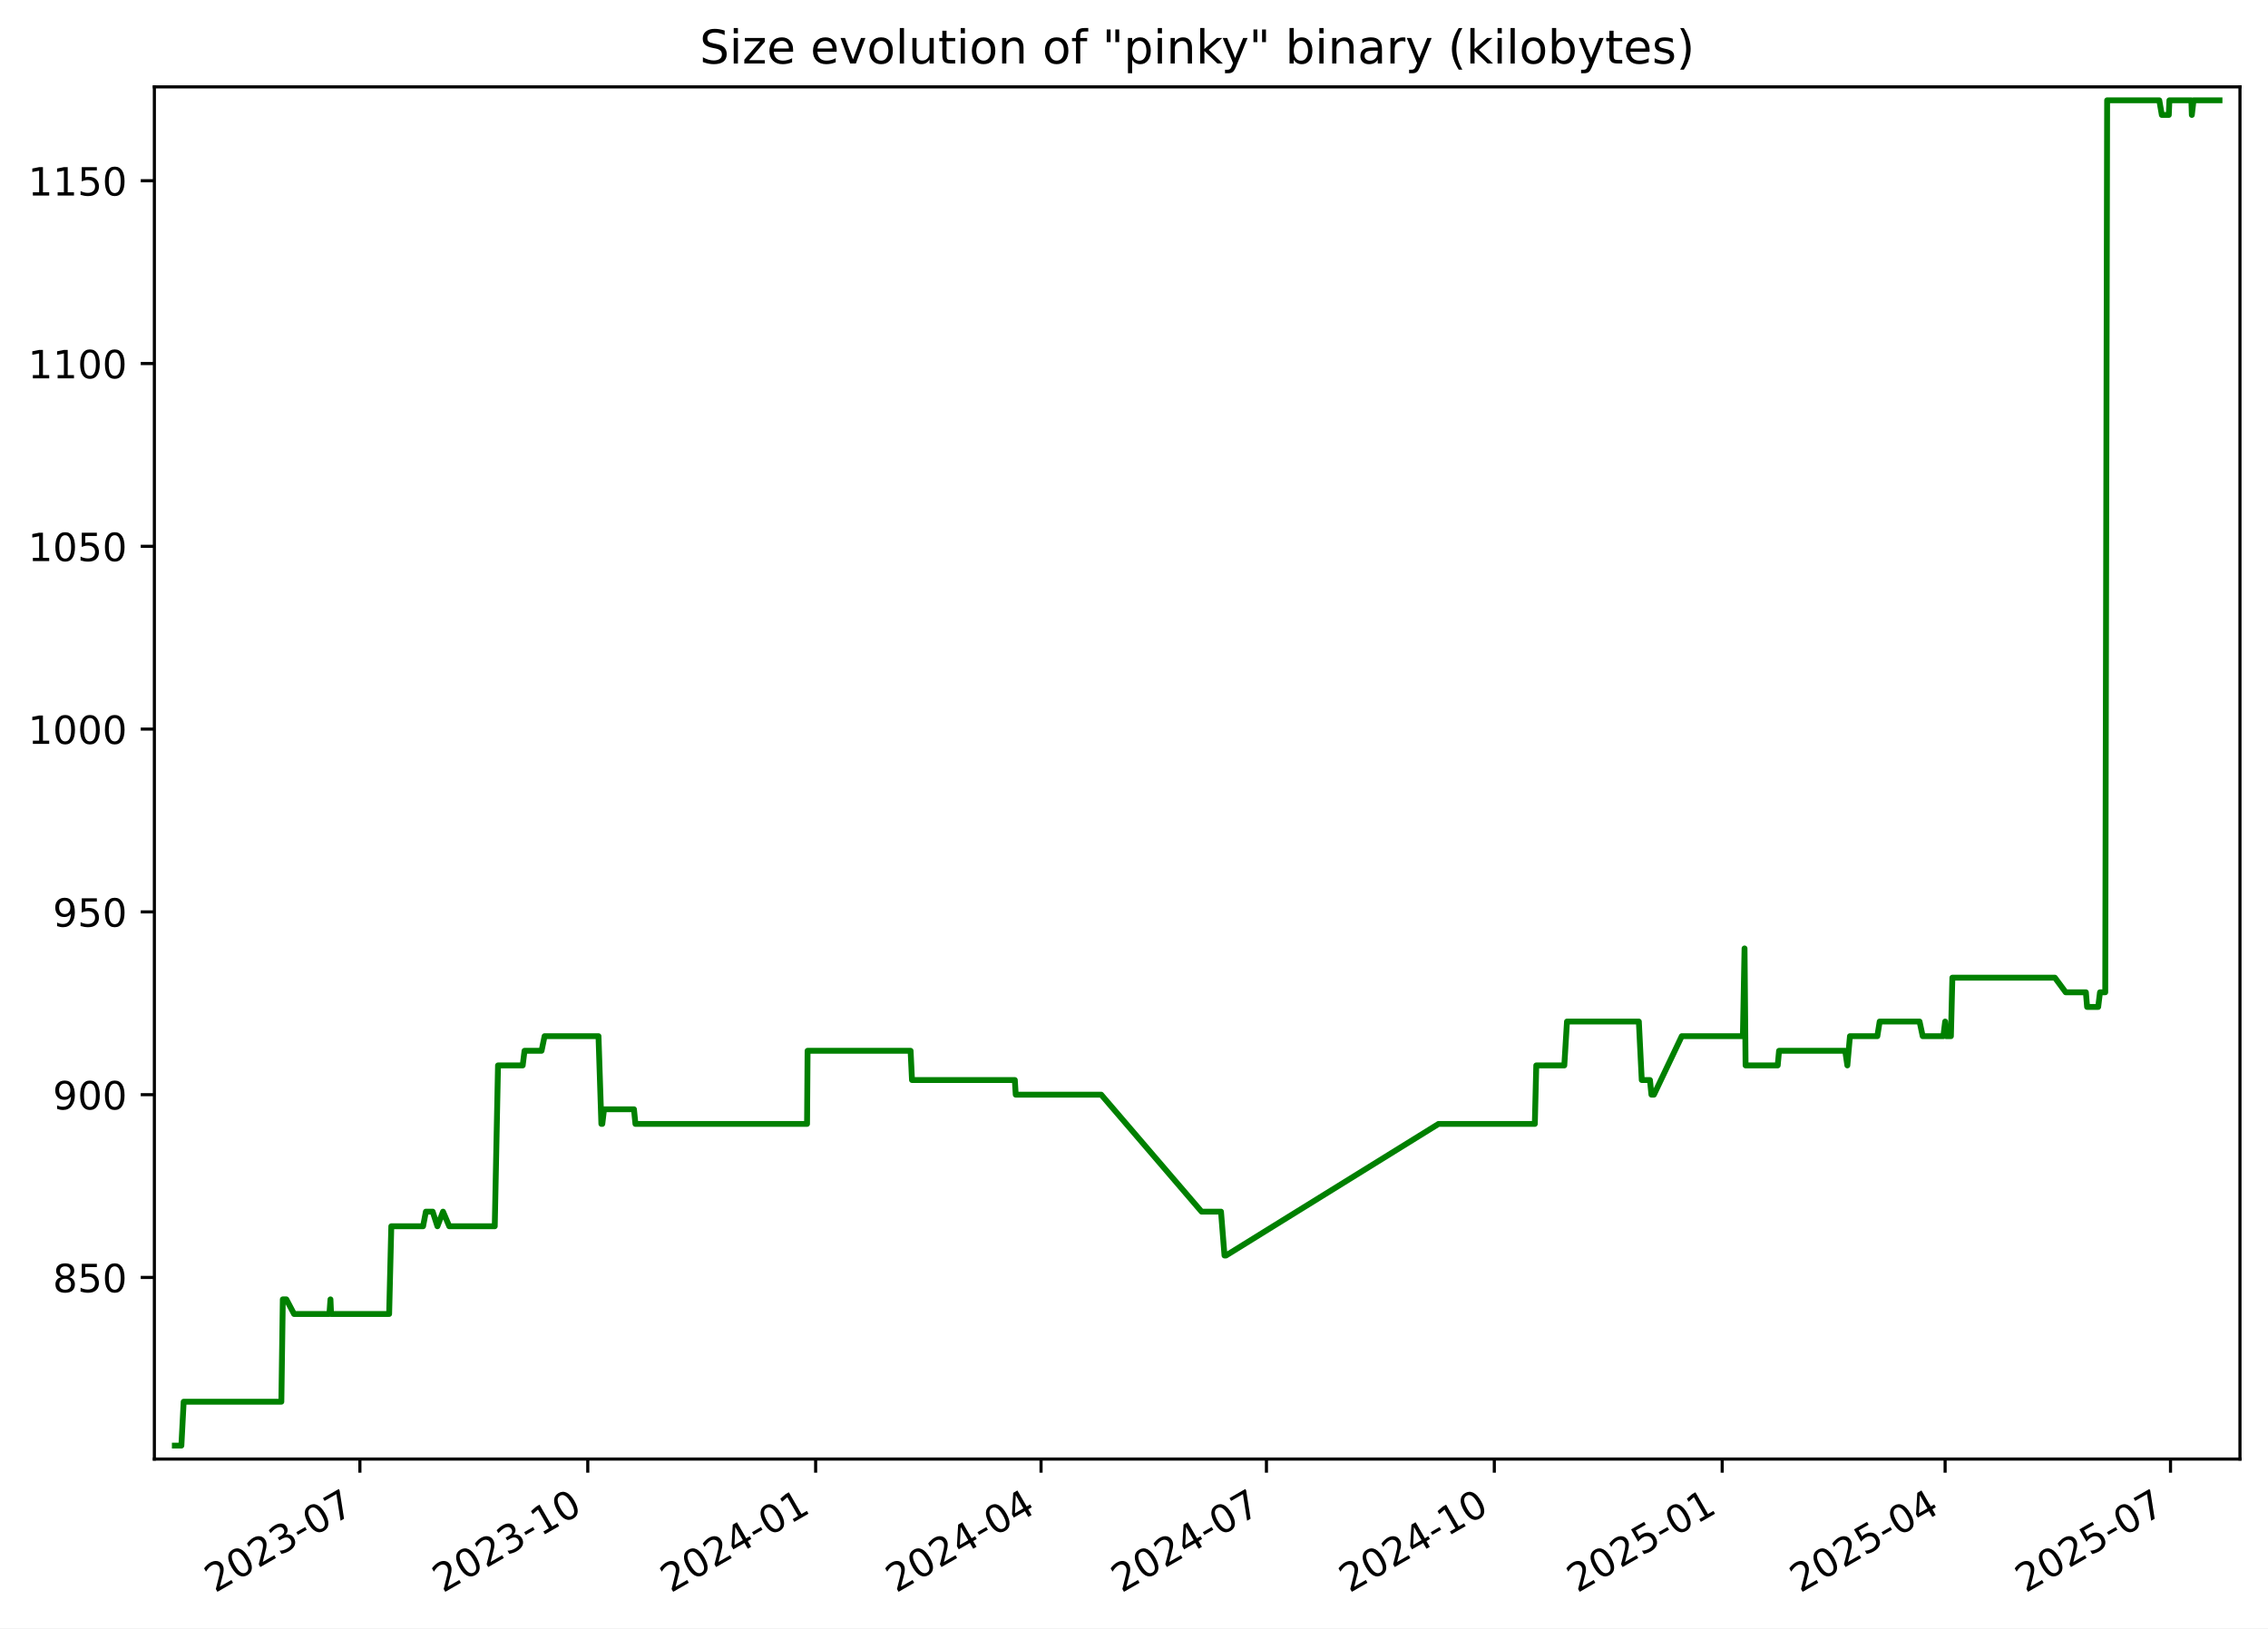
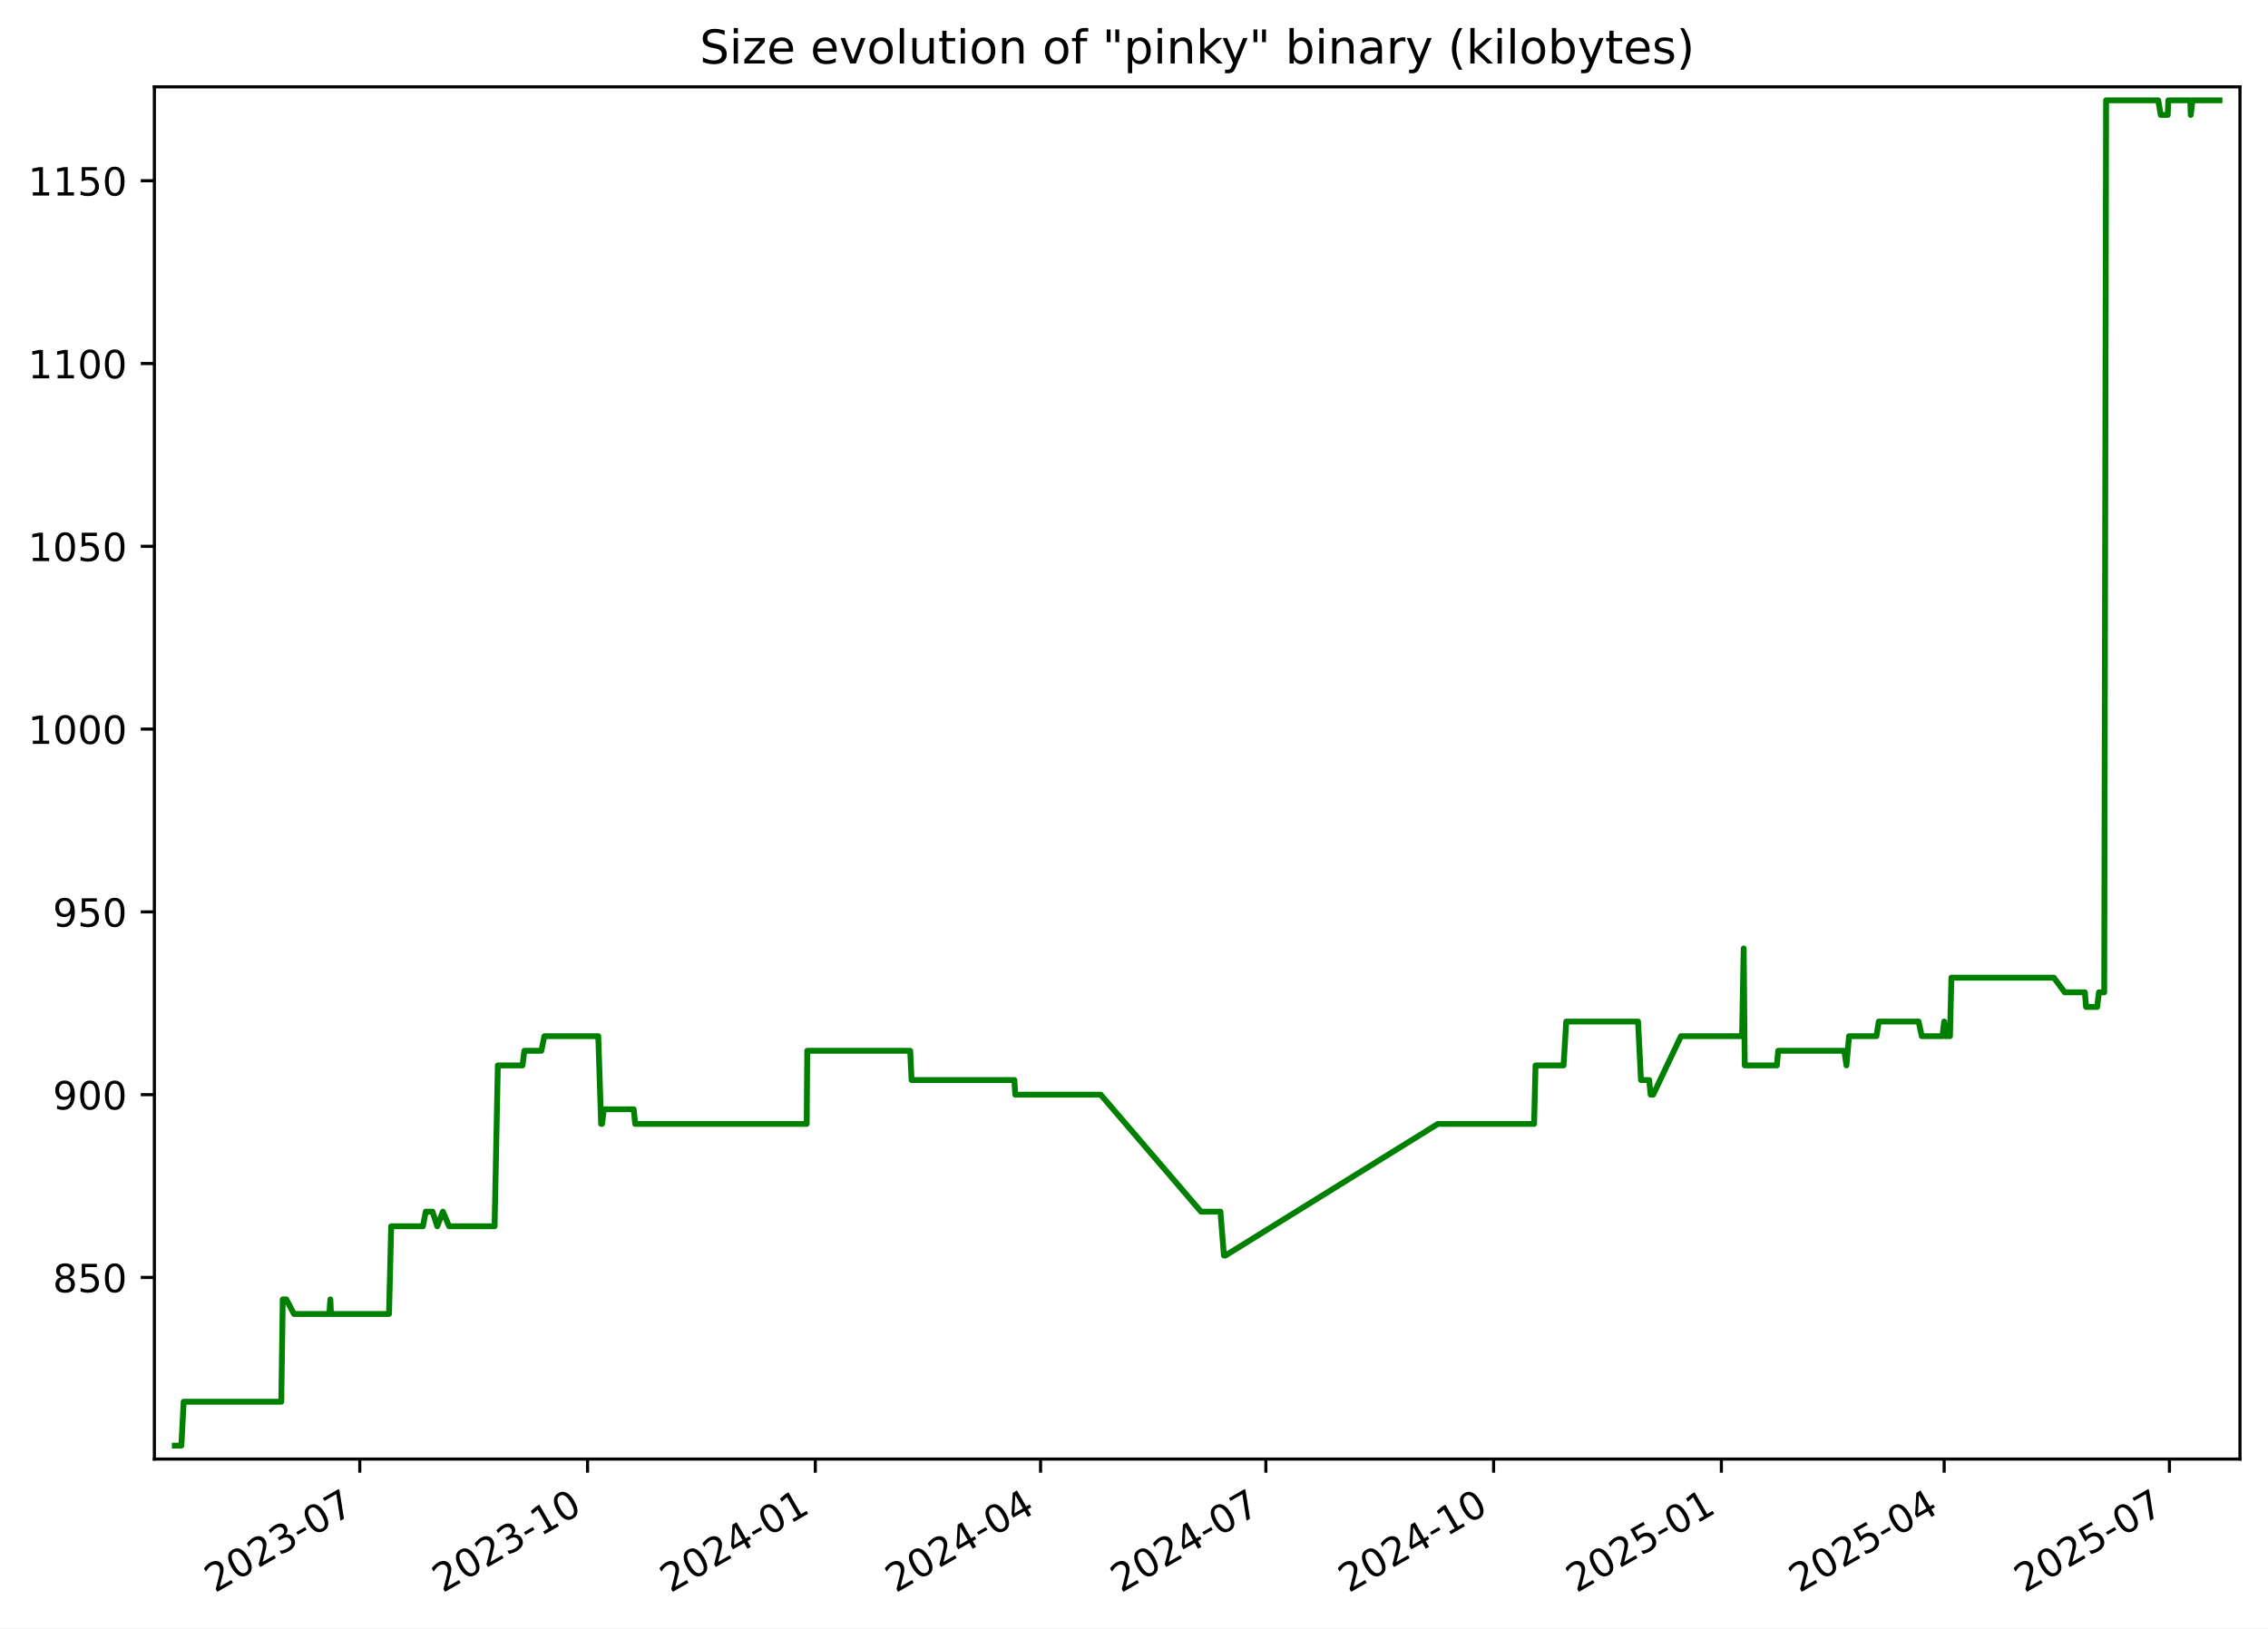
<svg xmlns="http://www.w3.org/2000/svg" xmlns:xlink="http://www.w3.org/1999/xlink" width="582.53pt" height="418.303pt" viewBox="0 0 582.53 418.303" version="1.1">
  <defs>
    <style type="text/css">*{stroke-linejoin: round; stroke-linecap: butt}</style>
  </defs>
  <g id="figure_1">
    <g id="patch_1">
      <path d="M -0 418.303  L 582.53 418.303  L 582.53 0  L -0 0  z " style="fill: #ffffff" />
    </g>
    <g id="axes_1">
      <g id="patch_2">
        <path d="M 39.65 374.83  L 575.33 374.83  L 575.33 22.318  L 39.65 22.318  z " style="fill: #ffffff" />
      </g>
      <g id="matplotlib.axis_1">
        <g id="xtick_1">
          <g id="line2d_1">
            <defs>
-               <path id="m71c4da4ada" d="M 0 0  L 0 3.5  " style="stroke: #000000; stroke-width: 0.8" />
+               <path id="mfe7913d01c" d="M 0 0  L 0 3.5  " style="stroke: #000000; stroke-width: 0.8" />
            </defs>
            <g>
-               <use xlink:href="#m71c4da4ada" x="92.438" y="374.83" style="stroke: #000000; stroke-width: 0.8" />
+               <use xlink:href="#mfe7913d01c" x="92.413" y="374.83" style="stroke: #000000; stroke-width: 0.8" />
            </g>
          </g>
          <g id="text_1">
-             <g transform="translate(55.21322 409.302) rotate(-30) scale(0.1 -0.1)">
+             <g transform="translate(55.18772 409.302) rotate(-30) scale(0.1 -0.1)">
              <defs>
                <path id="DejaVuSans-32" d="M 1228 531  L 3431 531  L 3431 0  L 469 0  L 469 531  Q 828 903 1448 1529  Q 2069 2156 2228 2338  Q 2531 2678 2651 2914  Q 2772 3150 2772 3378  Q 2772 3750 2511 3984  Q 2250 4219 1831 4219  Q 1534 4219 1204 4116  Q 875 4013 500 3803  L 500 4441  Q 881 4594 1212 4672  Q 1544 4750 1819 4750  Q 2544 4750 2975 4387  Q 3406 4025 3406 3419  Q 3406 3131 3298 2873  Q 3191 2616 2906 2266  Q 2828 2175 2409 1742  Q 1991 1309 1228 531  z " transform="scale(0.015625)" />
                <path id="DejaVuSans-30" d="M 2034 4250  Q 1547 4250 1301 3770  Q 1056 3291 1056 2328  Q 1056 1369 1301 889  Q 1547 409 2034 409  Q 2525 409 2770 889  Q 3016 1369 3016 2328  Q 3016 3291 2770 3770  Q 2525 4250 2034 4250  z M 2034 4750  Q 2819 4750 3233 4129  Q 3647 3509 3647 2328  Q 3647 1150 3233 529  Q 2819 -91 2034 -91  Q 1250 -91 836 529  Q 422 1150 422 2328  Q 422 3509 836 4129  Q 1250 4750 2034 4750  z " transform="scale(0.015625)" />
                <path id="DejaVuSans-33" d="M 2597 2516  Q 3050 2419 3304 2112  Q 3559 1806 3559 1356  Q 3559 666 3084 287  Q 2609 -91 1734 -91  Q 1441 -91 1130 -33  Q 819 25 488 141  L 488 750  Q 750 597 1062 519  Q 1375 441 1716 441  Q 2309 441 2620 675  Q 2931 909 2931 1356  Q 2931 1769 2642 2001  Q 2353 2234 1838 2234  L 1294 2234  L 1294 2753  L 1863 2753  Q 2328 2753 2575 2939  Q 2822 3125 2822 3475  Q 2822 3834 2567 4026  Q 2313 4219 1838 4219  Q 1578 4219 1281 4162  Q 984 4106 628 3988  L 628 4550  Q 988 4650 1302 4700  Q 1616 4750 1894 4750  Q 2613 4750 3031 4423  Q 3450 4097 3450 3541  Q 3450 3153 3228 2886  Q 3006 2619 2597 2516  z " transform="scale(0.015625)" />
                <path id="DejaVuSans-2d" d="M 313 2009  L 1997 2009  L 1997 1497  L 313 1497  L 313 2009  z " transform="scale(0.015625)" />
                <path id="DejaVuSans-37" d="M 525 4666  L 3525 4666  L 3525 4397  L 1831 0  L 1172 0  L 2766 4134  L 525 4134  L 525 4666  z " transform="scale(0.015625)" />
              </defs>
              <use xlink:href="#DejaVuSans-32" />
              <use xlink:href="#DejaVuSans-30" x="63.623" />
              <use xlink:href="#DejaVuSans-32" x="127.246" />
              <use xlink:href="#DejaVuSans-33" x="190.869" />
              <use xlink:href="#DejaVuSans-2d" x="254.492" />
              <use xlink:href="#DejaVuSans-30" x="290.576" />
              <use xlink:href="#DejaVuSans-37" x="354.199" />
            </g>
          </g>
        </g>
        <g id="xtick_2">
          <g id="line2d_2">
            <g>
-               <use xlink:href="#m71c4da4ada" x="150.967" y="374.83" style="stroke: #000000; stroke-width: 0.8" />
+               <use xlink:href="#mfe7913d01c" x="150.91" y="374.83" style="stroke: #000000; stroke-width: 0.8" />
            </g>
          </g>
          <g id="text_2">
-             <g transform="translate(113.7424 409.302) rotate(-30) scale(0.1 -0.1)">
+             <g transform="translate(113.6855 409.302) rotate(-30) scale(0.1 -0.1)">
              <defs>
                <path id="DejaVuSans-31" d="M 794 531  L 1825 531  L 1825 4091  L 703 3866  L 703 4441  L 1819 4666  L 2450 4666  L 2450 531  L 3481 531  L 3481 0  L 794 0  L 794 531  z " transform="scale(0.015625)" />
              </defs>
              <use xlink:href="#DejaVuSans-32" />
              <use xlink:href="#DejaVuSans-30" x="63.623" />
              <use xlink:href="#DejaVuSans-32" x="127.246" />
              <use xlink:href="#DejaVuSans-33" x="190.869" />
              <use xlink:href="#DejaVuSans-2d" x="254.492" />
              <use xlink:href="#DejaVuSans-31" x="290.576" />
              <use xlink:href="#DejaVuSans-30" x="354.199" />
            </g>
          </g>
        </g>
        <g id="xtick_3">
          <g id="line2d_3">
            <g>
-               <use xlink:href="#m71c4da4ada" x="209.496" y="374.83" style="stroke: #000000; stroke-width: 0.8" />
+               <use xlink:href="#mfe7913d01c" x="209.408" y="374.83" style="stroke: #000000; stroke-width: 0.8" />
            </g>
          </g>
          <g id="text_3">
-             <g transform="translate(172.2717 409.302) rotate(-30) scale(0.1 -0.1)">
+             <g transform="translate(172.1834 409.302) rotate(-30) scale(0.1 -0.1)">
              <defs>
                <path id="DejaVuSans-34" d="M 2419 4116  L 825 1625  L 2419 1625  L 2419 4116  z M 2253 4666  L 3047 4666  L 3047 1625  L 3713 1625  L 3713 1100  L 3047 1100  L 3047 0  L 2419 0  L 2419 1100  L 313 1100  L 313 1709  L 2253 4666  z " transform="scale(0.015625)" />
              </defs>
              <use xlink:href="#DejaVuSans-32" />
              <use xlink:href="#DejaVuSans-30" x="63.623" />
              <use xlink:href="#DejaVuSans-32" x="127.246" />
              <use xlink:href="#DejaVuSans-34" x="190.869" />
              <use xlink:href="#DejaVuSans-2d" x="254.492" />
              <use xlink:href="#DejaVuSans-30" x="290.576" />
              <use xlink:href="#DejaVuSans-31" x="354.199" />
            </g>
          </g>
        </g>
        <g id="xtick_4">
          <g id="line2d_4">
            <g>
-               <use xlink:href="#m71c4da4ada" x="267.39" y="374.83" style="stroke: #000000; stroke-width: 0.8" />
+               <use xlink:href="#mfe7913d01c" x="267.27" y="374.83" style="stroke: #000000; stroke-width: 0.8" />
            </g>
          </g>
          <g id="text_4">
-             <g transform="translate(230.1647 409.302) rotate(-30) scale(0.1 -0.1)">
+             <g transform="translate(230.0454 409.302) rotate(-30) scale(0.1 -0.1)">
              <use xlink:href="#DejaVuSans-32" />
              <use xlink:href="#DejaVuSans-30" x="63.623" />
              <use xlink:href="#DejaVuSans-32" x="127.246" />
              <use xlink:href="#DejaVuSans-34" x="190.869" />
              <use xlink:href="#DejaVuSans-2d" x="254.492" />
              <use xlink:href="#DejaVuSans-30" x="290.576" />
              <use xlink:href="#DejaVuSans-34" x="354.199" />
            </g>
          </g>
        </g>
        <g id="xtick_5">
          <g id="line2d_5">
            <g>
-               <use xlink:href="#m71c4da4ada" x="325.283" y="374.83" style="stroke: #000000; stroke-width: 0.8" />
+               <use xlink:href="#mfe7913d01c" x="325.132" y="374.83" style="stroke: #000000; stroke-width: 0.8" />
            </g>
          </g>
          <g id="text_5">
-             <g transform="translate(288.0577 409.302) rotate(-30) scale(0.1 -0.1)">
+             <g transform="translate(287.9073 409.302) rotate(-30) scale(0.1 -0.1)">
              <use xlink:href="#DejaVuSans-32" />
              <use xlink:href="#DejaVuSans-30" x="63.623" />
              <use xlink:href="#DejaVuSans-32" x="127.246" />
              <use xlink:href="#DejaVuSans-34" x="190.869" />
              <use xlink:href="#DejaVuSans-2d" x="254.492" />
              <use xlink:href="#DejaVuSans-30" x="290.576" />
              <use xlink:href="#DejaVuSans-37" x="354.199" />
            </g>
          </g>
        </g>
        <g id="xtick_6">
          <g id="line2d_6">
            <g>
-               <use xlink:href="#m71c4da4ada" x="383.812" y="374.83" style="stroke: #000000; stroke-width: 0.8" />
+               <use xlink:href="#mfe7913d01c" x="383.63" y="374.83" style="stroke: #000000; stroke-width: 0.8" />
            </g>
          </g>
          <g id="text_6">
-             <g transform="translate(346.5869 409.302) rotate(-30) scale(0.1 -0.1)">
+             <g transform="translate(346.4052 409.302) rotate(-30) scale(0.1 -0.1)">
              <use xlink:href="#DejaVuSans-32" />
              <use xlink:href="#DejaVuSans-30" x="63.623" />
              <use xlink:href="#DejaVuSans-32" x="127.246" />
              <use xlink:href="#DejaVuSans-34" x="190.869" />
              <use xlink:href="#DejaVuSans-2d" x="254.492" />
              <use xlink:href="#DejaVuSans-31" x="290.576" />
              <use xlink:href="#DejaVuSans-30" x="354.199" />
            </g>
          </g>
        </g>
        <g id="xtick_7">
          <g id="line2d_7">
            <g>
-               <use xlink:href="#m71c4da4ada" x="442.341" y="374.83" style="stroke: #000000; stroke-width: 0.8" />
+               <use xlink:href="#mfe7913d01c" x="442.128" y="374.83" style="stroke: #000000; stroke-width: 0.8" />
            </g>
          </g>
          <g id="text_7">
-             <g transform="translate(405.1162 409.302) rotate(-30) scale(0.1 -0.1)">
+             <g transform="translate(404.903 409.302) rotate(-30) scale(0.1 -0.1)">
              <defs>
                <path id="DejaVuSans-35" d="M 691 4666  L 3169 4666  L 3169 4134  L 1269 4134  L 1269 2991  Q 1406 3038 1543 3061  Q 1681 3084 1819 3084  Q 2600 3084 3056 2656  Q 3513 2228 3513 1497  Q 3513 744 3044 326  Q 2575 -91 1722 -91  Q 1428 -91 1123 -41  Q 819 9 494 109  L 494 744  Q 775 591 1075 516  Q 1375 441 1709 441  Q 2250 441 2565 725  Q 2881 1009 2881 1497  Q 2881 1984 2565 2268  Q 2250 2553 1709 2553  Q 1456 2553 1204 2497  Q 953 2441 691 2322  L 691 4666  z " transform="scale(0.015625)" />
              </defs>
              <use xlink:href="#DejaVuSans-32" />
              <use xlink:href="#DejaVuSans-30" x="63.623" />
              <use xlink:href="#DejaVuSans-32" x="127.246" />
              <use xlink:href="#DejaVuSans-35" x="190.869" />
              <use xlink:href="#DejaVuSans-2d" x="254.492" />
              <use xlink:href="#DejaVuSans-30" x="290.576" />
              <use xlink:href="#DejaVuSans-31" x="354.199" />
            </g>
          </g>
        </g>
        <g id="xtick_8">
          <g id="line2d_8">
            <g>
-               <use xlink:href="#m71c4da4ada" x="499.598" y="374.83" style="stroke: #000000; stroke-width: 0.8" />
+               <use xlink:href="#mfe7913d01c" x="499.354" y="374.83" style="stroke: #000000; stroke-width: 0.8" />
            </g>
          </g>
          <g id="text_8">
-             <g transform="translate(462.373 409.302) rotate(-30) scale(0.1 -0.1)">
+             <g transform="translate(462.1291 409.302) rotate(-30) scale(0.1 -0.1)">
              <use xlink:href="#DejaVuSans-32" />
              <use xlink:href="#DejaVuSans-30" x="63.623" />
              <use xlink:href="#DejaVuSans-32" x="127.246" />
              <use xlink:href="#DejaVuSans-35" x="190.869" />
              <use xlink:href="#DejaVuSans-2d" x="254.492" />
              <use xlink:href="#DejaVuSans-30" x="290.576" />
              <use xlink:href="#DejaVuSans-34" x="354.199" />
            </g>
          </g>
        </g>
        <g id="xtick_9">
          <g id="line2d_9">
            <g>
-               <use xlink:href="#m71c4da4ada" x="557.491" y="374.83" style="stroke: #000000; stroke-width: 0.8" />
+               <use xlink:href="#mfe7913d01c" x="557.216" y="374.83" style="stroke: #000000; stroke-width: 0.8" />
            </g>
          </g>
          <g id="text_9">
-             <g transform="translate(520.266 409.302) rotate(-30) scale(0.1 -0.1)">
+             <g transform="translate(519.9911 409.302) rotate(-30) scale(0.1 -0.1)">
              <use xlink:href="#DejaVuSans-32" />
              <use xlink:href="#DejaVuSans-30" x="63.623" />
              <use xlink:href="#DejaVuSans-32" x="127.246" />
              <use xlink:href="#DejaVuSans-35" x="190.869" />
              <use xlink:href="#DejaVuSans-2d" x="254.492" />
              <use xlink:href="#DejaVuSans-30" x="290.576" />
              <use xlink:href="#DejaVuSans-37" x="354.199" />
            </g>
          </g>
        </g>
      </g>
      <g id="matplotlib.axis_2">
        <g id="ytick_1">
          <g id="line2d_10">
            <defs>
-               <path id="m32edf95fb5" d="M 0 0  L -3.5 0  " style="stroke: #000000; stroke-width: 0.8" />
+               <path id="m5cf0a0cd43" d="M 0 0  L -3.5 0  " style="stroke: #000000; stroke-width: 0.8" />
            </defs>
            <g>
-               <use xlink:href="#m32edf95fb5" x="39.65" y="328.174" style="stroke: #000000; stroke-width: 0.8" />
+               <use xlink:href="#m5cf0a0cd43" x="39.65" y="328.174" style="stroke: #000000; stroke-width: 0.8" />
            </g>
          </g>
          <g id="text_10">
            <g transform="translate(13.5625 331.9733) scale(0.1 -0.1)">
              <defs>
                <path id="DejaVuSans-38" d="M 2034 2216  Q 1584 2216 1326 1975  Q 1069 1734 1069 1313  Q 1069 891 1326 650  Q 1584 409 2034 409  Q 2484 409 2743 651  Q 3003 894 3003 1313  Q 3003 1734 2745 1975  Q 2488 2216 2034 2216  z M 1403 2484  Q 997 2584 770 2862  Q 544 3141 544 3541  Q 544 4100 942 4425  Q 1341 4750 2034 4750  Q 2731 4750 3128 4425  Q 3525 4100 3525 3541  Q 3525 3141 3298 2862  Q 3072 2584 2669 2484  Q 3125 2378 3379 2068  Q 3634 1759 3634 1313  Q 3634 634 3220 271  Q 2806 -91 2034 -91  Q 1263 -91 848 271  Q 434 634 434 1313  Q 434 1759 690 2068  Q 947 2378 1403 2484  z M 1172 3481  Q 1172 3119 1398 2916  Q 1625 2713 2034 2713  Q 2441 2713 2670 2916  Q 2900 3119 2900 3481  Q 2900 3844 2670 4047  Q 2441 4250 2034 4250  Q 1625 4250 1398 4047  Q 1172 3844 1172 3481  z " transform="scale(0.015625)" />
              </defs>
              <use xlink:href="#DejaVuSans-38" />
              <use xlink:href="#DejaVuSans-35" x="63.623" />
              <use xlink:href="#DejaVuSans-30" x="127.246" />
            </g>
          </g>
        </g>
        <g id="ytick_2">
          <g id="line2d_11">
            <g>
-               <use xlink:href="#m32edf95fb5" x="39.65" y="281.218" style="stroke: #000000; stroke-width: 0.8" />
+               <use xlink:href="#m5cf0a0cd43" x="39.65" y="281.218" style="stroke: #000000; stroke-width: 0.8" />
            </g>
          </g>
          <g id="text_11">
            <g transform="translate(13.5625 285.0168) scale(0.1 -0.1)">
              <defs>
                <path id="DejaVuSans-39" d="M 703 97  L 703 672  Q 941 559 1184 500  Q 1428 441 1663 441  Q 2288 441 2617 861  Q 2947 1281 2994 2138  Q 2813 1869 2534 1725  Q 2256 1581 1919 1581  Q 1219 1581 811 2004  Q 403 2428 403 3163  Q 403 3881 828 4315  Q 1253 4750 1959 4750  Q 2769 4750 3195 4129  Q 3622 3509 3622 2328  Q 3622 1225 3098 567  Q 2575 -91 1691 -91  Q 1453 -91 1209 -44  Q 966 3 703 97  z M 1959 2075  Q 2384 2075 2632 2365  Q 2881 2656 2881 3163  Q 2881 3666 2632 3958  Q 2384 4250 1959 4250  Q 1534 4250 1286 3958  Q 1038 3666 1038 3163  Q 1038 2656 1286 2365  Q 1534 2075 1959 2075  z " transform="scale(0.015625)" />
              </defs>
              <use xlink:href="#DejaVuSans-39" />
              <use xlink:href="#DejaVuSans-30" x="63.623" />
              <use xlink:href="#DejaVuSans-30" x="127.246" />
            </g>
          </g>
        </g>
        <g id="ytick_3">
          <g id="line2d_12">
            <g>
-               <use xlink:href="#m32edf95fb5" x="39.65" y="234.261" style="stroke: #000000; stroke-width: 0.8" />
+               <use xlink:href="#m5cf0a0cd43" x="39.65" y="234.261" style="stroke: #000000; stroke-width: 0.8" />
            </g>
          </g>
          <g id="text_12">
            <g transform="translate(13.5625 238.0603) scale(0.1 -0.1)">
              <use xlink:href="#DejaVuSans-39" />
              <use xlink:href="#DejaVuSans-35" x="63.623" />
              <use xlink:href="#DejaVuSans-30" x="127.246" />
            </g>
          </g>
        </g>
        <g id="ytick_4">
          <g id="line2d_13">
            <g>
-               <use xlink:href="#m32edf95fb5" x="39.65" y="187.305" style="stroke: #000000; stroke-width: 0.8" />
+               <use xlink:href="#m5cf0a0cd43" x="39.65" y="187.305" style="stroke: #000000; stroke-width: 0.8" />
            </g>
          </g>
          <g id="text_13">
            <g transform="translate(7.2 191.1038) scale(0.1 -0.1)">
              <use xlink:href="#DejaVuSans-31" />
              <use xlink:href="#DejaVuSans-30" x="63.623" />
              <use xlink:href="#DejaVuSans-30" x="127.246" />
              <use xlink:href="#DejaVuSans-30" x="190.869" />
            </g>
          </g>
        </g>
        <g id="ytick_5">
          <g id="line2d_14">
            <g>
-               <use xlink:href="#m32edf95fb5" x="39.65" y="140.348" style="stroke: #000000; stroke-width: 0.8" />
+               <use xlink:href="#m5cf0a0cd43" x="39.65" y="140.348" style="stroke: #000000; stroke-width: 0.8" />
            </g>
          </g>
          <g id="text_14">
            <g transform="translate(7.2 144.1473) scale(0.1 -0.1)">
              <use xlink:href="#DejaVuSans-31" />
              <use xlink:href="#DejaVuSans-30" x="63.623" />
              <use xlink:href="#DejaVuSans-35" x="127.246" />
              <use xlink:href="#DejaVuSans-30" x="190.869" />
            </g>
          </g>
        </g>
        <g id="ytick_6">
          <g id="line2d_15">
            <g>
-               <use xlink:href="#m32edf95fb5" x="39.65" y="93.392" style="stroke: #000000; stroke-width: 0.8" />
+               <use xlink:href="#m5cf0a0cd43" x="39.65" y="93.392" style="stroke: #000000; stroke-width: 0.8" />
            </g>
          </g>
          <g id="text_15">
            <g transform="translate(7.2 97.19074) scale(0.1 -0.1)">
              <use xlink:href="#DejaVuSans-31" />
              <use xlink:href="#DejaVuSans-31" x="63.623" />
              <use xlink:href="#DejaVuSans-30" x="127.246" />
              <use xlink:href="#DejaVuSans-30" x="190.869" />
            </g>
          </g>
        </g>
        <g id="ytick_7">
          <g id="line2d_16">
            <g>
-               <use xlink:href="#m32edf95fb5" x="39.65" y="46.435" style="stroke: #000000; stroke-width: 0.8" />
+               <use xlink:href="#m5cf0a0cd43" x="39.65" y="46.435" style="stroke: #000000; stroke-width: 0.8" />
            </g>
          </g>
          <g id="text_16">
            <g transform="translate(7.2 50.23421) scale(0.1 -0.1)">
              <use xlink:href="#DejaVuSans-31" />
              <use xlink:href="#DejaVuSans-31" x="63.623" />
              <use xlink:href="#DejaVuSans-35" x="127.246" />
              <use xlink:href="#DejaVuSans-30" x="190.869" />
            </g>
          </g>
        </g>
      </g>
      <g id="line2d_17">
-         <path d="M 44.902 371.374  L 46.586 371.374  L 47.175 360.105  L 72.266 360.105  L 72.639 333.809  L 73.548 333.809  L 75.531 337.565  L 84.607 337.565  L 84.878 333.809  L 85.039 337.565  L 99.951 337.565  L 100.505 315.026  L 108.666 315.026  L 109.388 311.27  L 111.129 311.27  L 112.348 315.026  L 113.791 311.27  L 115.389 315.026  L 127.077 315.026  L 127.915 273.705  L 134.255 273.705  L 134.722 269.948  L 139.097 269.948  L 139.875 266.192  L 153.722 266.192  L 154.46 288.731  L 154.702 288.731  L 155.149 284.974  L 162.834 284.974  L 163.208 288.731  L 207.289 288.731  L 207.426 269.948  L 233.885 269.948  L 234.242 277.461  L 260.658 277.461  L 260.884 281.218  L 282.837 281.218  L 308.622 311.27  L 313.612 311.27  L 314.508 322.539  L 314.895 322.539  L 369.488 288.731  L 394.217 288.731  L 394.588 273.705  L 401.789 273.705  L 402.477 262.435  L 420.935 262.435  L 421.681 277.461  L 423.788 277.461  L 424.166 281.218  L 424.814 281.218  L 431.959 266.192  L 447.657 266.192  L 448.081 243.652  L 448.348 273.705  L 456.604 273.705  L 456.945 269.948  L 473.935 269.948  L 474.486 273.705  L 475.155 266.192  L 482.19 266.192  L 482.789 262.435  L 493.034 262.435  L 493.839 266.192  L 499.15 266.192  L 499.609 262.435  L 499.891 266.192  L 501.086 266.192  L 501.461 251.165  L 527.795 251.165  L 530.575 254.922  L 535.758 254.922  L 536.064 258.678  L 538.917 258.678  L 539.377 254.922  L 540.728 254.922  L 541.211 25.774  L 554.61 25.774  L 555.26 29.531  L 557.053 29.531  L 557.203 25.774  L 562.842 25.774  L 562.97 29.531  L 563.407 25.774  L 570.078 25.774  L 570.078 25.774  " clip-path="url(#p79ec3e54ca)" style="fill: none; stroke: #008000; stroke-width: 1.5; stroke-linecap: square" />
+         <path d="M 44.902 371.374  L 46.585 371.374  L 47.174 360.105  L 72.252 360.105  L 72.624 333.809  L 73.533 333.809  L 75.514 337.565  L 84.586 337.565  L 84.856 333.809  L 85.017 337.565  L 99.922 337.565  L 100.475 315.026  L 108.632 315.026  L 109.353 311.27  L 111.093 311.27  L 112.312 315.026  L 113.754 311.27  L 115.351 315.026  L 127.033 315.026  L 127.871 273.705  L 134.207 273.705  L 134.674 269.948  L 139.047 269.948  L 139.824 266.192  L 153.664 266.192  L 154.401 288.731  L 154.643 288.731  L 155.09 284.974  L 162.771 284.974  L 163.144 288.731  L 207.202 288.731  L 207.339 269.948  L 233.784 269.948  L 234.141 277.461  L 260.542 277.461  L 260.768 281.218  L 282.709 281.218  L 308.48 311.27  L 313.468 311.27  L 314.363 322.539  L 314.751 322.539  L 369.314 288.731  L 394.03 288.731  L 394.4 273.705  L 401.598 273.705  L 402.286 262.435  L 420.733 262.435  L 421.479 277.461  L 423.585 277.461  L 423.963 281.218  L 424.61 281.218  L 431.752 266.192  L 447.441 266.192  L 447.865 243.652  L 448.131 273.705  L 456.383 273.705  L 456.724 269.948  L 473.705 269.948  L 474.256 273.705  L 474.924 266.192  L 481.956 266.192  L 482.554 262.435  L 492.794 262.435  L 493.598 266.192  L 498.906 266.192  L 499.365 262.435  L 499.647 266.192  L 500.841 266.192  L 501.216 251.165  L 527.536 251.165  L 530.315 254.922  L 535.495 254.922  L 535.8 258.678  L 538.652 258.678  L 539.112 254.922  L 540.462 254.922  L 540.945 25.774  L 554.337 25.774  L 554.986 29.531  L 556.779 29.531  L 556.928 25.774  L 562.564 25.774  L 562.692 29.531  L 563.129 25.774  L 570.078 25.774  L 570.078 25.774  " clip-path="url(#pfd5b59c07a)" style="fill: none; stroke: #008000; stroke-width: 1.5; stroke-linecap: square" />
      </g>
      <g id="patch_3">
        <path d="M 39.65 374.83  L 39.65 22.318  " style="fill: none; stroke: #000000; stroke-width: 0.8; stroke-linejoin: miter; stroke-linecap: square" />
      </g>
      <g id="patch_4">
        <path d="M 575.33 374.83  L 575.33 22.318  " style="fill: none; stroke: #000000; stroke-width: 0.8; stroke-linejoin: miter; stroke-linecap: square" />
      </g>
      <g id="patch_5">
        <path d="M 39.65 374.83  L 575.33 374.83  " style="fill: none; stroke: #000000; stroke-width: 0.8; stroke-linejoin: miter; stroke-linecap: square" />
      </g>
      <g id="patch_6">
        <path d="M 39.65 22.318  L 575.33 22.318  " style="fill: none; stroke: #000000; stroke-width: 0.8; stroke-linejoin: miter; stroke-linecap: square" />
      </g>
      <g id="text_17">
        <g transform="translate(179.7078 16.31812) scale(0.12 -0.12)">
          <defs>
            <path id="DejaVuSans-53" d="M 3425 4513  L 3425 3897  Q 3066 4069 2747 4153  Q 2428 4238 2131 4238  Q 1616 4238 1336 4038  Q 1056 3838 1056 3469  Q 1056 3159 1242 3001  Q 1428 2844 1947 2747  L 2328 2669  Q 3034 2534 3370 2195  Q 3706 1856 3706 1288  Q 3706 609 3251 259  Q 2797 -91 1919 -91  Q 1588 -91 1214 -16  Q 841 59 441 206  L 441 856  Q 825 641 1194 531  Q 1563 422 1919 422  Q 2459 422 2753 634  Q 3047 847 3047 1241  Q 3047 1584 2836 1778  Q 2625 1972 2144 2069  L 1759 2144  Q 1053 2284 737 2584  Q 422 2884 422 3419  Q 422 4038 858 4394  Q 1294 4750 2059 4750  Q 2388 4750 2728 4690  Q 3069 4631 3425 4513  z " transform="scale(0.015625)" />
            <path id="DejaVuSans-69" d="M 603 3500  L 1178 3500  L 1178 0  L 603 0  L 603 3500  z M 603 4863  L 1178 4863  L 1178 4134  L 603 4134  L 603 4863  z " transform="scale(0.015625)" />
            <path id="DejaVuSans-7a" d="M 353 3500  L 3084 3500  L 3084 2975  L 922 459  L 3084 459  L 3084 0  L 275 0  L 275 525  L 2438 3041  L 353 3041  L 353 3500  z " transform="scale(0.015625)" />
            <path id="DejaVuSans-65" d="M 3597 1894  L 3597 1613  L 953 1613  Q 991 1019 1311 708  Q 1631 397 2203 397  Q 2534 397 2845 478  Q 3156 559 3463 722  L 3463 178  Q 3153 47 2828 -22  Q 2503 -91 2169 -91  Q 1331 -91 842 396  Q 353 884 353 1716  Q 353 2575 817 3079  Q 1281 3584 2069 3584  Q 2775 3584 3186 3129  Q 3597 2675 3597 1894  z M 3022 2063  Q 3016 2534 2758 2815  Q 2500 3097 2075 3097  Q 1594 3097 1305 2825  Q 1016 2553 972 2059  L 3022 2063  z " transform="scale(0.015625)" />
            <path id="DejaVuSans-20" transform="scale(0.015625)" />
            <path id="DejaVuSans-76" d="M 191 3500  L 800 3500  L 1894 563  L 2988 3500  L 3597 3500  L 2284 0  L 1503 0  L 191 3500  z " transform="scale(0.015625)" />
            <path id="DejaVuSans-6f" d="M 1959 3097  Q 1497 3097 1228 2736  Q 959 2375 959 1747  Q 959 1119 1226 758  Q 1494 397 1959 397  Q 2419 397 2687 759  Q 2956 1122 2956 1747  Q 2956 2369 2687 2733  Q 2419 3097 1959 3097  z M 1959 3584  Q 2709 3584 3137 3096  Q 3566 2609 3566 1747  Q 3566 888 3137 398  Q 2709 -91 1959 -91  Q 1206 -91 779 398  Q 353 888 353 1747  Q 353 2609 779 3096  Q 1206 3584 1959 3584  z " transform="scale(0.015625)" />
            <path id="DejaVuSans-6c" d="M 603 4863  L 1178 4863  L 1178 0  L 603 0  L 603 4863  z " transform="scale(0.015625)" />
            <path id="DejaVuSans-75" d="M 544 1381  L 544 3500  L 1119 3500  L 1119 1403  Q 1119 906 1312 657  Q 1506 409 1894 409  Q 2359 409 2629 706  Q 2900 1003 2900 1516  L 2900 3500  L 3475 3500  L 3475 0  L 2900 0  L 2900 538  Q 2691 219 2414 64  Q 2138 -91 1772 -91  Q 1169 -91 856 284  Q 544 659 544 1381  z M 1991 3584  L 1991 3584  z " transform="scale(0.015625)" />
            <path id="DejaVuSans-74" d="M 1172 4494  L 1172 3500  L 2356 3500  L 2356 3053  L 1172 3053  L 1172 1153  Q 1172 725 1289 603  Q 1406 481 1766 481  L 2356 481  L 2356 0  L 1766 0  Q 1100 0 847 248  Q 594 497 594 1153  L 594 3053  L 172 3053  L 172 3500  L 594 3500  L 594 4494  L 1172 4494  z " transform="scale(0.015625)" />
            <path id="DejaVuSans-6e" d="M 3513 2113  L 3513 0  L 2938 0  L 2938 2094  Q 2938 2591 2744 2837  Q 2550 3084 2163 3084  Q 1697 3084 1428 2787  Q 1159 2491 1159 1978  L 1159 0  L 581 0  L 581 3500  L 1159 3500  L 1159 2956  Q 1366 3272 1645 3428  Q 1925 3584 2291 3584  Q 2894 3584 3203 3211  Q 3513 2838 3513 2113  z " transform="scale(0.015625)" />
            <path id="DejaVuSans-66" d="M 2375 4863  L 2375 4384  L 1825 4384  Q 1516 4384 1395 4259  Q 1275 4134 1275 3809  L 1275 3500  L 2222 3500  L 2222 3053  L 1275 3053  L 1275 0  L 697 0  L 697 3053  L 147 3053  L 147 3500  L 697 3500  L 697 3744  Q 697 4328 969 4595  Q 1241 4863 1831 4863  L 2375 4863  z " transform="scale(0.015625)" />
            <path id="DejaVuSans-22" d="M 1147 4666  L 1147 2931  L 616 2931  L 616 4666  L 1147 4666  z M 2328 4666  L 2328 2931  L 1797 2931  L 1797 4666  L 2328 4666  z " transform="scale(0.015625)" />
            <path id="DejaVuSans-70" d="M 1159 525  L 1159 -1331  L 581 -1331  L 581 3500  L 1159 3500  L 1159 2969  Q 1341 3281 1617 3432  Q 1894 3584 2278 3584  Q 2916 3584 3314 3078  Q 3713 2572 3713 1747  Q 3713 922 3314 415  Q 2916 -91 2278 -91  Q 1894 -91 1617 61  Q 1341 213 1159 525  z M 3116 1747  Q 3116 2381 2855 2742  Q 2594 3103 2138 3103  Q 1681 3103 1420 2742  Q 1159 2381 1159 1747  Q 1159 1113 1420 752  Q 1681 391 2138 391  Q 2594 391 2855 752  Q 3116 1113 3116 1747  z " transform="scale(0.015625)" />
            <path id="DejaVuSans-6b" d="M 581 4863  L 1159 4863  L 1159 1991  L 2875 3500  L 3609 3500  L 1753 1863  L 3688 0  L 2938 0  L 1159 1709  L 1159 0  L 581 0  L 581 4863  z " transform="scale(0.015625)" />
            <path id="DejaVuSans-79" d="M 2059 -325  Q 1816 -950 1584 -1140  Q 1353 -1331 966 -1331  L 506 -1331  L 506 -850  L 844 -850  Q 1081 -850 1212 -737  Q 1344 -625 1503 -206  L 1606 56  L 191 3500  L 800 3500  L 1894 763  L 2988 3500  L 3597 3500  L 2059 -325  z " transform="scale(0.015625)" />
            <path id="DejaVuSans-62" d="M 3116 1747  Q 3116 2381 2855 2742  Q 2594 3103 2138 3103  Q 1681 3103 1420 2742  Q 1159 2381 1159 1747  Q 1159 1113 1420 752  Q 1681 391 2138 391  Q 2594 391 2855 752  Q 3116 1113 3116 1747  z M 1159 2969  Q 1341 3281 1617 3432  Q 1894 3584 2278 3584  Q 2916 3584 3314 3078  Q 3713 2572 3713 1747  Q 3713 922 3314 415  Q 2916 -91 2278 -91  Q 1894 -91 1617 61  Q 1341 213 1159 525  L 1159 0  L 581 0  L 581 4863  L 1159 4863  L 1159 2969  z " transform="scale(0.015625)" />
            <path id="DejaVuSans-61" d="M 2194 1759  Q 1497 1759 1228 1600  Q 959 1441 959 1056  Q 959 750 1161 570  Q 1363 391 1709 391  Q 2188 391 2477 730  Q 2766 1069 2766 1631  L 2766 1759  L 2194 1759  z M 3341 1997  L 3341 0  L 2766 0  L 2766 531  Q 2569 213 2275 61  Q 1981 -91 1556 -91  Q 1019 -91 701 211  Q 384 513 384 1019  Q 384 1609 779 1909  Q 1175 2209 1959 2209  L 2766 2209  L 2766 2266  Q 2766 2663 2505 2880  Q 2244 3097 1772 3097  Q 1472 3097 1187 3025  Q 903 2953 641 2809  L 641 3341  Q 956 3463 1253 3523  Q 1550 3584 1831 3584  Q 2591 3584 2966 3190  Q 3341 2797 3341 1997  z " transform="scale(0.015625)" />
            <path id="DejaVuSans-72" d="M 2631 2963  Q 2534 3019 2420 3045  Q 2306 3072 2169 3072  Q 1681 3072 1420 2755  Q 1159 2438 1159 1844  L 1159 0  L 581 0  L 581 3500  L 1159 3500  L 1159 2956  Q 1341 3275 1631 3429  Q 1922 3584 2338 3584  Q 2397 3584 2469 3576  Q 2541 3569 2628 3553  L 2631 2963  z " transform="scale(0.015625)" />
            <path id="DejaVuSans-28" d="M 1984 4856  Q 1566 4138 1362 3434  Q 1159 2731 1159 2009  Q 1159 1288 1364 580  Q 1569 -128 1984 -844  L 1484 -844  Q 1016 -109 783 600  Q 550 1309 550 2009  Q 550 2706 781 3412  Q 1013 4119 1484 4856  L 1984 4856  z " transform="scale(0.015625)" />
            <path id="DejaVuSans-73" d="M 2834 3397  L 2834 2853  Q 2591 2978 2328 3040  Q 2066 3103 1784 3103  Q 1356 3103 1142 2972  Q 928 2841 928 2578  Q 928 2378 1081 2264  Q 1234 2150 1697 2047  L 1894 2003  Q 2506 1872 2764 1633  Q 3022 1394 3022 966  Q 3022 478 2636 193  Q 2250 -91 1575 -91  Q 1294 -91 989 -36  Q 684 19 347 128  L 347 722  Q 666 556 975 473  Q 1284 391 1588 391  Q 1994 391 2212 530  Q 2431 669 2431 922  Q 2431 1156 2273 1281  Q 2116 1406 1581 1522  L 1381 1569  Q 847 1681 609 1914  Q 372 2147 372 2553  Q 372 3047 722 3315  Q 1072 3584 1716 3584  Q 2034 3584 2315 3537  Q 2597 3491 2834 3397  z " transform="scale(0.015625)" />
            <path id="DejaVuSans-29" d="M 513 4856  L 1013 4856  Q 1481 4119 1714 3412  Q 1947 2706 1947 2009  Q 1947 1309 1714 600  Q 1481 -109 1013 -844  L 513 -844  Q 928 -128 1133 580  Q 1338 1288 1338 2009  Q 1338 2731 1133 3434  Q 928 4138 513 4856  z " transform="scale(0.015625)" />
          </defs>
          <use xlink:href="#DejaVuSans-53" />
          <use xlink:href="#DejaVuSans-69" x="63.477" />
          <use xlink:href="#DejaVuSans-7a" x="91.26" />
          <use xlink:href="#DejaVuSans-65" x="143.75" />
          <use xlink:href="#DejaVuSans-20" x="205.273" />
          <use xlink:href="#DejaVuSans-65" x="237.061" />
          <use xlink:href="#DejaVuSans-76" x="298.584" />
          <use xlink:href="#DejaVuSans-6f" x="357.764" />
          <use xlink:href="#DejaVuSans-6c" x="418.945" />
          <use xlink:href="#DejaVuSans-75" x="446.729" />
          <use xlink:href="#DejaVuSans-74" x="510.107" />
          <use xlink:href="#DejaVuSans-69" x="549.316" />
          <use xlink:href="#DejaVuSans-6f" x="577.1" />
          <use xlink:href="#DejaVuSans-6e" x="638.281" />
          <use xlink:href="#DejaVuSans-20" x="701.66" />
          <use xlink:href="#DejaVuSans-6f" x="733.447" />
          <use xlink:href="#DejaVuSans-66" x="794.629" />
          <use xlink:href="#DejaVuSans-20" x="829.834" />
          <use xlink:href="#DejaVuSans-22" x="861.621" />
          <use xlink:href="#DejaVuSans-70" x="907.617" />
          <use xlink:href="#DejaVuSans-69" x="971.094" />
          <use xlink:href="#DejaVuSans-6e" x="998.877" />
          <use xlink:href="#DejaVuSans-6b" x="1062.256" />
          <use xlink:href="#DejaVuSans-79" x="1116.541" />
          <use xlink:href="#DejaVuSans-22" x="1175.721" />
          <use xlink:href="#DejaVuSans-20" x="1221.717" />
          <use xlink:href="#DejaVuSans-62" x="1253.504" />
          <use xlink:href="#DejaVuSans-69" x="1316.98" />
          <use xlink:href="#DejaVuSans-6e" x="1344.764" />
          <use xlink:href="#DejaVuSans-61" x="1408.143" />
          <use xlink:href="#DejaVuSans-72" x="1469.422" />
          <use xlink:href="#DejaVuSans-79" x="1510.535" />
          <use xlink:href="#DejaVuSans-20" x="1569.715" />
          <use xlink:href="#DejaVuSans-28" x="1601.502" />
          <use xlink:href="#DejaVuSans-6b" x="1640.516" />
          <use xlink:href="#DejaVuSans-69" x="1698.426" />
          <use xlink:href="#DejaVuSans-6c" x="1726.209" />
          <use xlink:href="#DejaVuSans-6f" x="1753.992" />
          <use xlink:href="#DejaVuSans-62" x="1815.174" />
          <use xlink:href="#DejaVuSans-79" x="1878.65" />
          <use xlink:href="#DejaVuSans-74" x="1937.83" />
          <use xlink:href="#DejaVuSans-65" x="1977.039" />
          <use xlink:href="#DejaVuSans-73" x="2038.562" />
          <use xlink:href="#DejaVuSans-29" x="2090.662" />
        </g>
      </g>
    </g>
  </g>
  <defs>
-     <clipPath id="p79ec3e54ca">
+     <clipPath id="pfd5b59c07a">
      <rect x="39.65" y="22.318" width="535.68" height="352.512" />
    </clipPath>
  </defs>
</svg>
